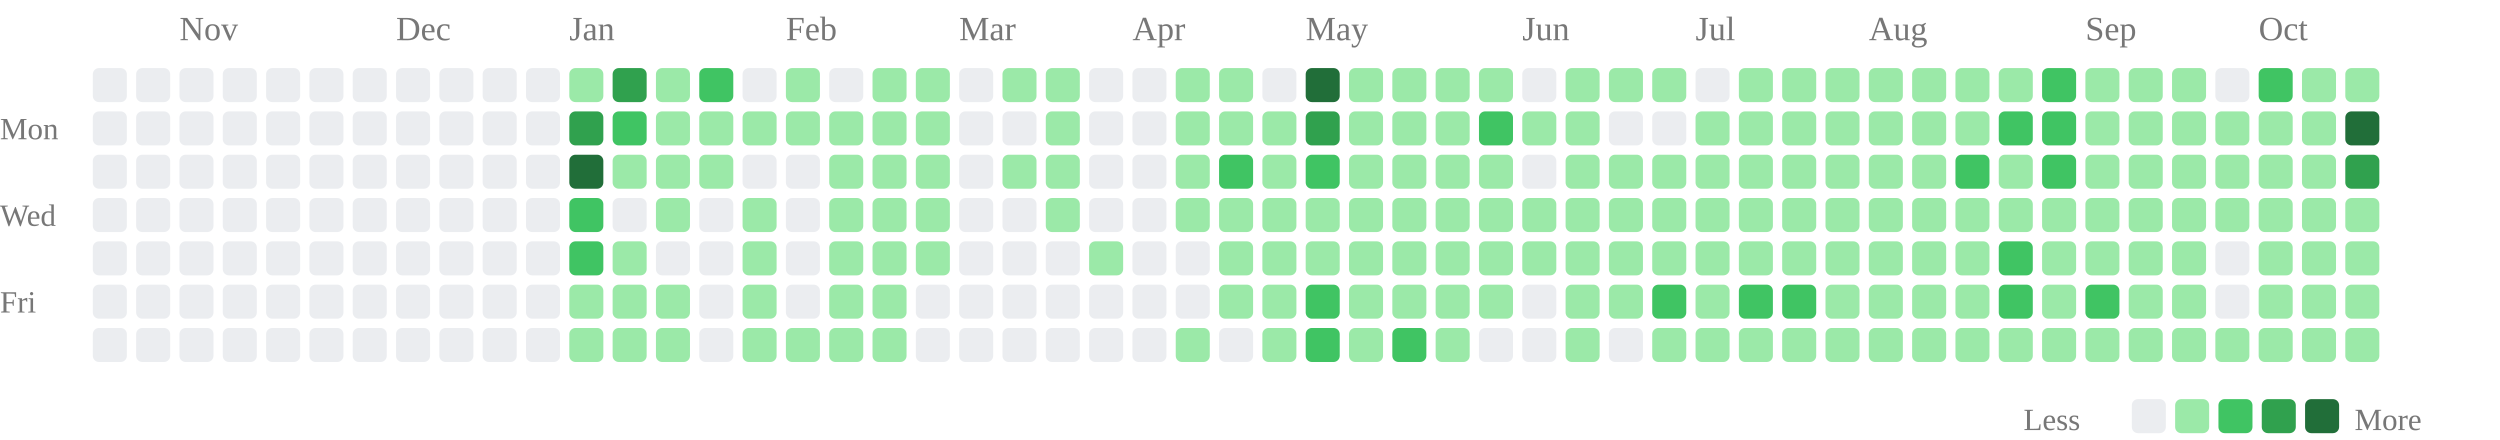
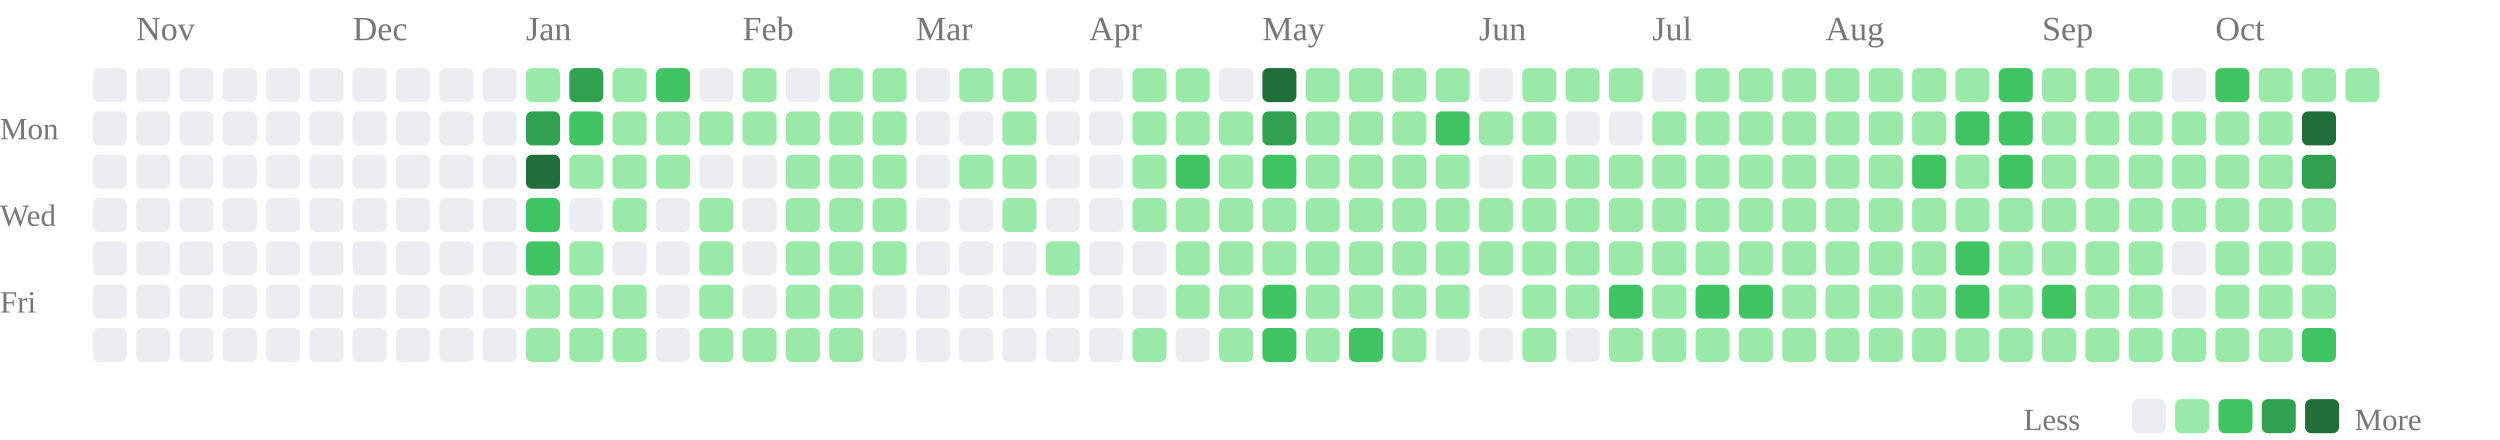
<svg xmlns="http://www.w3.org/2000/svg" class="activity-chart" viewBox="0 0 808 142" role="img" aria-label="GitHub contributions over the last year">
-   <text class="month-label" x="58" y="13" fill="#777" font-size="11">Nov</text>
-   <text class="month-label" x="128" y="13" fill="#777" font-size="11">Dec</text>
-   <text class="month-label" x="184" y="13" fill="#777" font-size="11">Jan</text>
-   <text class="month-label" x="254" y="13" fill="#777" font-size="11">Feb</text>
-   <text class="month-label" x="310" y="13" fill="#777" font-size="11">Mar</text>
-   <text class="month-label" x="366" y="13" fill="#777" font-size="11">Apr</text>
-   <text class="month-label" x="422" y="13" fill="#777" font-size="11">May</text>
-   <text class="month-label" x="492" y="13" fill="#777" font-size="11">Jun</text>
-   <text class="month-label" x="548" y="13" fill="#777" font-size="11">Jul</text>
-   <text class="month-label" x="604" y="13" fill="#777" font-size="11">Aug</text>
-   <text class="month-label" x="674" y="13" fill="#777" font-size="11">Sep</text>
-   <text class="month-label" x="730" y="13" fill="#777" font-size="11">Oct</text>
+   <text class="month-label" x="44" y="13" fill="#777" font-size="11">Nov</text>
+   <text class="month-label" x="114" y="13" fill="#777" font-size="11">Dec</text>
+   <text class="month-label" x="170" y="13" fill="#777" font-size="11">Jan</text>
+   <text class="month-label" x="240" y="13" fill="#777" font-size="11">Feb</text>
+   <text class="month-label" x="296" y="13" fill="#777" font-size="11">Mar</text>
+   <text class="month-label" x="352" y="13" fill="#777" font-size="11">Apr</text>
+   <text class="month-label" x="408" y="13" fill="#777" font-size="11">May</text>
+   <text class="month-label" x="478" y="13" fill="#777" font-size="11">Jun</text>
+   <text class="month-label" x="534" y="13" fill="#777" font-size="11">Jul</text>
+   <text class="month-label" x="590" y="13" fill="#777" font-size="11">Aug</text>
+   <text class="month-label" x="660" y="13" fill="#777" font-size="11">Sep</text>
+   <text class="month-label" x="716" y="13" fill="#777" font-size="11">Oct</text>
  <text class="weekday-label" x="0" y="45" fill="#777" font-size="10">Mon</text>
  <text class="weekday-label" x="0" y="73" fill="#777" font-size="10">Wed</text>
  <text class="weekday-label" x="0" y="101" fill="#777" font-size="10">Fri</text>
  <rect x="30" y="22" width="11" height="11" rx="2" fill="#ebedf0" />
  <rect x="30" y="36" width="11" height="11" rx="2" fill="#ebedf0" />
  <rect x="30" y="50" width="11" height="11" rx="2" fill="#ebedf0" />
  <rect x="30" y="64" width="11" height="11" rx="2" fill="#ebedf0" />
  <rect x="30" y="78" width="11" height="11" rx="2" fill="#ebedf0" />
  <rect x="30" y="92" width="11" height="11" rx="2" fill="#ebedf0" />
  <rect x="30" y="106" width="11" height="11" rx="2" fill="#ebedf0" />
  <rect x="44" y="22" width="11" height="11" rx="2" fill="#ebedf0" />
  <rect x="44" y="36" width="11" height="11" rx="2" fill="#ebedf0" />
  <rect x="44" y="50" width="11" height="11" rx="2" fill="#ebedf0" />
  <rect x="44" y="64" width="11" height="11" rx="2" fill="#ebedf0" />
  <rect x="44" y="78" width="11" height="11" rx="2" fill="#ebedf0" />
  <rect x="44" y="92" width="11" height="11" rx="2" fill="#ebedf0" />
  <rect x="44" y="106" width="11" height="11" rx="2" fill="#ebedf0" />
  <rect x="58" y="22" width="11" height="11" rx="2" fill="#ebedf0" />
  <rect x="58" y="36" width="11" height="11" rx="2" fill="#ebedf0" />
  <rect x="58" y="50" width="11" height="11" rx="2" fill="#ebedf0" />
  <rect x="58" y="64" width="11" height="11" rx="2" fill="#ebedf0" />
  <rect x="58" y="78" width="11" height="11" rx="2" fill="#ebedf0" />
  <rect x="58" y="92" width="11" height="11" rx="2" fill="#ebedf0" />
  <rect x="58" y="106" width="11" height="11" rx="2" fill="#ebedf0" />
  <rect x="72" y="22" width="11" height="11" rx="2" fill="#ebedf0" />
  <rect x="72" y="36" width="11" height="11" rx="2" fill="#ebedf0" />
  <rect x="72" y="50" width="11" height="11" rx="2" fill="#ebedf0" />
  <rect x="72" y="64" width="11" height="11" rx="2" fill="#ebedf0" />
  <rect x="72" y="78" width="11" height="11" rx="2" fill="#ebedf0" />
  <rect x="72" y="92" width="11" height="11" rx="2" fill="#ebedf0" />
  <rect x="72" y="106" width="11" height="11" rx="2" fill="#ebedf0" />
  <rect x="86" y="22" width="11" height="11" rx="2" fill="#ebedf0" />
  <rect x="86" y="36" width="11" height="11" rx="2" fill="#ebedf0" />
  <rect x="86" y="50" width="11" height="11" rx="2" fill="#ebedf0" />
  <rect x="86" y="64" width="11" height="11" rx="2" fill="#ebedf0" />
  <rect x="86" y="78" width="11" height="11" rx="2" fill="#ebedf0" />
  <rect x="86" y="92" width="11" height="11" rx="2" fill="#ebedf0" />
  <rect x="86" y="106" width="11" height="11" rx="2" fill="#ebedf0" />
  <rect x="100" y="22" width="11" height="11" rx="2" fill="#ebedf0" />
  <rect x="100" y="36" width="11" height="11" rx="2" fill="#ebedf0" />
  <rect x="100" y="50" width="11" height="11" rx="2" fill="#ebedf0" />
  <rect x="100" y="64" width="11" height="11" rx="2" fill="#ebedf0" />
  <rect x="100" y="78" width="11" height="11" rx="2" fill="#ebedf0" />
  <rect x="100" y="92" width="11" height="11" rx="2" fill="#ebedf0" />
  <rect x="100" y="106" width="11" height="11" rx="2" fill="#ebedf0" />
  <rect x="114" y="22" width="11" height="11" rx="2" fill="#ebedf0" />
  <rect x="114" y="36" width="11" height="11" rx="2" fill="#ebedf0" />
  <rect x="114" y="50" width="11" height="11" rx="2" fill="#ebedf0" />
  <rect x="114" y="64" width="11" height="11" rx="2" fill="#ebedf0" />
  <rect x="114" y="78" width="11" height="11" rx="2" fill="#ebedf0" />
  <rect x="114" y="92" width="11" height="11" rx="2" fill="#ebedf0" />
  <rect x="114" y="106" width="11" height="11" rx="2" fill="#ebedf0" />
  <rect x="128" y="22" width="11" height="11" rx="2" fill="#ebedf0" />
  <rect x="128" y="36" width="11" height="11" rx="2" fill="#ebedf0" />
  <rect x="128" y="50" width="11" height="11" rx="2" fill="#ebedf0" />
  <rect x="128" y="64" width="11" height="11" rx="2" fill="#ebedf0" />
  <rect x="128" y="78" width="11" height="11" rx="2" fill="#ebedf0" />
  <rect x="128" y="92" width="11" height="11" rx="2" fill="#ebedf0" />
  <rect x="128" y="106" width="11" height="11" rx="2" fill="#ebedf0" />
  <rect x="142" y="22" width="11" height="11" rx="2" fill="#ebedf0" />
  <rect x="142" y="36" width="11" height="11" rx="2" fill="#ebedf0" />
  <rect x="142" y="50" width="11" height="11" rx="2" fill="#ebedf0" />
  <rect x="142" y="64" width="11" height="11" rx="2" fill="#ebedf0" />
  <rect x="142" y="78" width="11" height="11" rx="2" fill="#ebedf0" />
  <rect x="142" y="92" width="11" height="11" rx="2" fill="#ebedf0" />
  <rect x="142" y="106" width="11" height="11" rx="2" fill="#ebedf0" />
  <rect x="156" y="22" width="11" height="11" rx="2" fill="#ebedf0" />
  <rect x="156" y="36" width="11" height="11" rx="2" fill="#ebedf0" />
  <rect x="156" y="50" width="11" height="11" rx="2" fill="#ebedf0" />
  <rect x="156" y="64" width="11" height="11" rx="2" fill="#ebedf0" />
  <rect x="156" y="78" width="11" height="11" rx="2" fill="#ebedf0" />
  <rect x="156" y="92" width="11" height="11" rx="2" fill="#ebedf0" />
  <rect x="156" y="106" width="11" height="11" rx="2" fill="#ebedf0" />
-   <rect x="170" y="22" width="11" height="11" rx="2" fill="#ebedf0" />
-   <rect x="170" y="36" width="11" height="11" rx="2" fill="#ebedf0" />
-   <rect x="170" y="50" width="11" height="11" rx="2" fill="#ebedf0" />
-   <rect x="170" y="64" width="11" height="11" rx="2" fill="#ebedf0" />
-   <rect x="170" y="78" width="11" height="11" rx="2" fill="#ebedf0" />
-   <rect x="170" y="92" width="11" height="11" rx="2" fill="#ebedf0" />
-   <rect x="170" y="106" width="11" height="11" rx="2" fill="#ebedf0" />
-   <rect x="184" y="22" width="11" height="11" rx="2" fill="#9be9a8" />
-   <rect x="184" y="36" width="11" height="11" rx="2" fill="#30a14e" />
-   <rect x="184" y="50" width="11" height="11" rx="2" fill="#216e39" />
-   <rect x="184" y="64" width="11" height="11" rx="2" fill="#40c463" />
-   <rect x="184" y="78" width="11" height="11" rx="2" fill="#40c463" />
+   <rect x="170" y="22" width="11" height="11" rx="2" fill="#9be9a8" />
+   <rect x="170" y="36" width="11" height="11" rx="2" fill="#30a14e" />
+   <rect x="170" y="50" width="11" height="11" rx="2" fill="#216e39" />
+   <rect x="170" y="64" width="11" height="11" rx="2" fill="#40c463" />
+   <rect x="170" y="78" width="11" height="11" rx="2" fill="#40c463" />
+   <rect x="170" y="92" width="11" height="11" rx="2" fill="#9be9a8" />
+   <rect x="170" y="106" width="11" height="11" rx="2" fill="#9be9a8" />
+   <rect x="184" y="22" width="11" height="11" rx="2" fill="#30a14e" />
+   <rect x="184" y="36" width="11" height="11" rx="2" fill="#40c463" />
+   <rect x="184" y="50" width="11" height="11" rx="2" fill="#9be9a8" />
+   <rect x="184" y="64" width="11" height="11" rx="2" fill="#ebedf0" />
+   <rect x="184" y="78" width="11" height="11" rx="2" fill="#9be9a8" />
  <rect x="184" y="92" width="11" height="11" rx="2" fill="#9be9a8" />
  <rect x="184" y="106" width="11" height="11" rx="2" fill="#9be9a8" />
-   <rect x="198" y="22" width="11" height="11" rx="2" fill="#30a14e" />
-   <rect x="198" y="36" width="11" height="11" rx="2" fill="#40c463" />
+   <rect x="198" y="22" width="11" height="11" rx="2" fill="#9be9a8" />
+   <rect x="198" y="36" width="11" height="11" rx="2" fill="#9be9a8" />
  <rect x="198" y="50" width="11" height="11" rx="2" fill="#9be9a8" />
-   <rect x="198" y="64" width="11" height="11" rx="2" fill="#ebedf0" />
-   <rect x="198" y="78" width="11" height="11" rx="2" fill="#9be9a8" />
+   <rect x="198" y="64" width="11" height="11" rx="2" fill="#9be9a8" />
+   <rect x="198" y="78" width="11" height="11" rx="2" fill="#ebedf0" />
  <rect x="198" y="92" width="11" height="11" rx="2" fill="#9be9a8" />
  <rect x="198" y="106" width="11" height="11" rx="2" fill="#9be9a8" />
-   <rect x="212" y="22" width="11" height="11" rx="2" fill="#9be9a8" />
+   <rect x="212" y="22" width="11" height="11" rx="2" fill="#40c463" />
  <rect x="212" y="36" width="11" height="11" rx="2" fill="#9be9a8" />
  <rect x="212" y="50" width="11" height="11" rx="2" fill="#9be9a8" />
-   <rect x="212" y="64" width="11" height="11" rx="2" fill="#9be9a8" />
+   <rect x="212" y="64" width="11" height="11" rx="2" fill="#ebedf0" />
  <rect x="212" y="78" width="11" height="11" rx="2" fill="#ebedf0" />
-   <rect x="212" y="92" width="11" height="11" rx="2" fill="#9be9a8" />
-   <rect x="212" y="106" width="11" height="11" rx="2" fill="#9be9a8" />
-   <rect x="226" y="22" width="11" height="11" rx="2" fill="#40c463" />
+   <rect x="212" y="92" width="11" height="11" rx="2" fill="#ebedf0" />
+   <rect x="212" y="106" width="11" height="11" rx="2" fill="#ebedf0" />
+   <rect x="226" y="22" width="11" height="11" rx="2" fill="#ebedf0" />
  <rect x="226" y="36" width="11" height="11" rx="2" fill="#9be9a8" />
-   <rect x="226" y="50" width="11" height="11" rx="2" fill="#9be9a8" />
-   <rect x="226" y="64" width="11" height="11" rx="2" fill="#ebedf0" />
-   <rect x="226" y="78" width="11" height="11" rx="2" fill="#ebedf0" />
-   <rect x="226" y="92" width="11" height="11" rx="2" fill="#ebedf0" />
-   <rect x="226" y="106" width="11" height="11" rx="2" fill="#ebedf0" />
-   <rect x="240" y="22" width="11" height="11" rx="2" fill="#ebedf0" />
+   <rect x="226" y="50" width="11" height="11" rx="2" fill="#ebedf0" />
+   <rect x="226" y="64" width="11" height="11" rx="2" fill="#9be9a8" />
+   <rect x="226" y="78" width="11" height="11" rx="2" fill="#9be9a8" />
+   <rect x="226" y="92" width="11" height="11" rx="2" fill="#9be9a8" />
+   <rect x="226" y="106" width="11" height="11" rx="2" fill="#9be9a8" />
+   <rect x="240" y="22" width="11" height="11" rx="2" fill="#9be9a8" />
  <rect x="240" y="36" width="11" height="11" rx="2" fill="#9be9a8" />
  <rect x="240" y="50" width="11" height="11" rx="2" fill="#ebedf0" />
-   <rect x="240" y="64" width="11" height="11" rx="2" fill="#9be9a8" />
-   <rect x="240" y="78" width="11" height="11" rx="2" fill="#9be9a8" />
-   <rect x="240" y="92" width="11" height="11" rx="2" fill="#9be9a8" />
+   <rect x="240" y="64" width="11" height="11" rx="2" fill="#ebedf0" />
+   <rect x="240" y="78" width="11" height="11" rx="2" fill="#ebedf0" />
+   <rect x="240" y="92" width="11" height="11" rx="2" fill="#ebedf0" />
  <rect x="240" y="106" width="11" height="11" rx="2" fill="#9be9a8" />
-   <rect x="254" y="22" width="11" height="11" rx="2" fill="#9be9a8" />
+   <rect x="254" y="22" width="11" height="11" rx="2" fill="#ebedf0" />
  <rect x="254" y="36" width="11" height="11" rx="2" fill="#9be9a8" />
-   <rect x="254" y="50" width="11" height="11" rx="2" fill="#ebedf0" />
-   <rect x="254" y="64" width="11" height="11" rx="2" fill="#ebedf0" />
-   <rect x="254" y="78" width="11" height="11" rx="2" fill="#ebedf0" />
-   <rect x="254" y="92" width="11" height="11" rx="2" fill="#ebedf0" />
+   <rect x="254" y="50" width="11" height="11" rx="2" fill="#9be9a8" />
+   <rect x="254" y="64" width="11" height="11" rx="2" fill="#9be9a8" />
+   <rect x="254" y="78" width="11" height="11" rx="2" fill="#9be9a8" />
+   <rect x="254" y="92" width="11" height="11" rx="2" fill="#9be9a8" />
  <rect x="254" y="106" width="11" height="11" rx="2" fill="#9be9a8" />
-   <rect x="268" y="22" width="11" height="11" rx="2" fill="#ebedf0" />
+   <rect x="268" y="22" width="11" height="11" rx="2" fill="#9be9a8" />
  <rect x="268" y="36" width="11" height="11" rx="2" fill="#9be9a8" />
  <rect x="268" y="50" width="11" height="11" rx="2" fill="#9be9a8" />
  <rect x="268" y="64" width="11" height="11" rx="2" fill="#9be9a8" />
  <rect x="268" y="78" width="11" height="11" rx="2" fill="#9be9a8" />
  <rect x="268" y="92" width="11" height="11" rx="2" fill="#9be9a8" />
  <rect x="268" y="106" width="11" height="11" rx="2" fill="#9be9a8" />
  <rect x="282" y="22" width="11" height="11" rx="2" fill="#9be9a8" />
  <rect x="282" y="36" width="11" height="11" rx="2" fill="#9be9a8" />
  <rect x="282" y="50" width="11" height="11" rx="2" fill="#9be9a8" />
  <rect x="282" y="64" width="11" height="11" rx="2" fill="#9be9a8" />
  <rect x="282" y="78" width="11" height="11" rx="2" fill="#9be9a8" />
-   <rect x="282" y="92" width="11" height="11" rx="2" fill="#9be9a8" />
-   <rect x="282" y="106" width="11" height="11" rx="2" fill="#9be9a8" />
-   <rect x="296" y="22" width="11" height="11" rx="2" fill="#9be9a8" />
-   <rect x="296" y="36" width="11" height="11" rx="2" fill="#9be9a8" />
-   <rect x="296" y="50" width="11" height="11" rx="2" fill="#9be9a8" />
-   <rect x="296" y="64" width="11" height="11" rx="2" fill="#9be9a8" />
-   <rect x="296" y="78" width="11" height="11" rx="2" fill="#9be9a8" />
+   <rect x="282" y="92" width="11" height="11" rx="2" fill="#ebedf0" />
+   <rect x="282" y="106" width="11" height="11" rx="2" fill="#ebedf0" />
+   <rect x="296" y="22" width="11" height="11" rx="2" fill="#ebedf0" />
+   <rect x="296" y="36" width="11" height="11" rx="2" fill="#ebedf0" />
+   <rect x="296" y="50" width="11" height="11" rx="2" fill="#ebedf0" />
+   <rect x="296" y="64" width="11" height="11" rx="2" fill="#ebedf0" />
+   <rect x="296" y="78" width="11" height="11" rx="2" fill="#ebedf0" />
  <rect x="296" y="92" width="11" height="11" rx="2" fill="#ebedf0" />
  <rect x="296" y="106" width="11" height="11" rx="2" fill="#ebedf0" />
-   <rect x="310" y="22" width="11" height="11" rx="2" fill="#ebedf0" />
+   <rect x="310" y="22" width="11" height="11" rx="2" fill="#9be9a8" />
  <rect x="310" y="36" width="11" height="11" rx="2" fill="#ebedf0" />
-   <rect x="310" y="50" width="11" height="11" rx="2" fill="#ebedf0" />
+   <rect x="310" y="50" width="11" height="11" rx="2" fill="#9be9a8" />
  <rect x="310" y="64" width="11" height="11" rx="2" fill="#ebedf0" />
  <rect x="310" y="78" width="11" height="11" rx="2" fill="#ebedf0" />
  <rect x="310" y="92" width="11" height="11" rx="2" fill="#ebedf0" />
  <rect x="310" y="106" width="11" height="11" rx="2" fill="#ebedf0" />
  <rect x="324" y="22" width="11" height="11" rx="2" fill="#9be9a8" />
-   <rect x="324" y="36" width="11" height="11" rx="2" fill="#ebedf0" />
+   <rect x="324" y="36" width="11" height="11" rx="2" fill="#9be9a8" />
  <rect x="324" y="50" width="11" height="11" rx="2" fill="#9be9a8" />
-   <rect x="324" y="64" width="11" height="11" rx="2" fill="#ebedf0" />
+   <rect x="324" y="64" width="11" height="11" rx="2" fill="#9be9a8" />
  <rect x="324" y="78" width="11" height="11" rx="2" fill="#ebedf0" />
  <rect x="324" y="92" width="11" height="11" rx="2" fill="#ebedf0" />
  <rect x="324" y="106" width="11" height="11" rx="2" fill="#ebedf0" />
-   <rect x="338" y="22" width="11" height="11" rx="2" fill="#9be9a8" />
-   <rect x="338" y="36" width="11" height="11" rx="2" fill="#9be9a8" />
-   <rect x="338" y="50" width="11" height="11" rx="2" fill="#9be9a8" />
-   <rect x="338" y="64" width="11" height="11" rx="2" fill="#9be9a8" />
-   <rect x="338" y="78" width="11" height="11" rx="2" fill="#ebedf0" />
+   <rect x="338" y="22" width="11" height="11" rx="2" fill="#ebedf0" />
+   <rect x="338" y="36" width="11" height="11" rx="2" fill="#ebedf0" />
+   <rect x="338" y="50" width="11" height="11" rx="2" fill="#ebedf0" />
+   <rect x="338" y="64" width="11" height="11" rx="2" fill="#ebedf0" />
+   <rect x="338" y="78" width="11" height="11" rx="2" fill="#9be9a8" />
  <rect x="338" y="92" width="11" height="11" rx="2" fill="#ebedf0" />
  <rect x="338" y="106" width="11" height="11" rx="2" fill="#ebedf0" />
  <rect x="352" y="22" width="11" height="11" rx="2" fill="#ebedf0" />
  <rect x="352" y="36" width="11" height="11" rx="2" fill="#ebedf0" />
  <rect x="352" y="50" width="11" height="11" rx="2" fill="#ebedf0" />
  <rect x="352" y="64" width="11" height="11" rx="2" fill="#ebedf0" />
-   <rect x="352" y="78" width="11" height="11" rx="2" fill="#9be9a8" />
+   <rect x="352" y="78" width="11" height="11" rx="2" fill="#ebedf0" />
  <rect x="352" y="92" width="11" height="11" rx="2" fill="#ebedf0" />
  <rect x="352" y="106" width="11" height="11" rx="2" fill="#ebedf0" />
-   <rect x="366" y="22" width="11" height="11" rx="2" fill="#ebedf0" />
-   <rect x="366" y="36" width="11" height="11" rx="2" fill="#ebedf0" />
-   <rect x="366" y="50" width="11" height="11" rx="2" fill="#ebedf0" />
-   <rect x="366" y="64" width="11" height="11" rx="2" fill="#ebedf0" />
+   <rect x="366" y="22" width="11" height="11" rx="2" fill="#9be9a8" />
+   <rect x="366" y="36" width="11" height="11" rx="2" fill="#9be9a8" />
+   <rect x="366" y="50" width="11" height="11" rx="2" fill="#9be9a8" />
+   <rect x="366" y="64" width="11" height="11" rx="2" fill="#9be9a8" />
  <rect x="366" y="78" width="11" height="11" rx="2" fill="#ebedf0" />
  <rect x="366" y="92" width="11" height="11" rx="2" fill="#ebedf0" />
-   <rect x="366" y="106" width="11" height="11" rx="2" fill="#ebedf0" />
+   <rect x="366" y="106" width="11" height="11" rx="2" fill="#9be9a8" />
  <rect x="380" y="22" width="11" height="11" rx="2" fill="#9be9a8" />
  <rect x="380" y="36" width="11" height="11" rx="2" fill="#9be9a8" />
-   <rect x="380" y="50" width="11" height="11" rx="2" fill="#9be9a8" />
+   <rect x="380" y="50" width="11" height="11" rx="2" fill="#40c463" />
  <rect x="380" y="64" width="11" height="11" rx="2" fill="#9be9a8" />
-   <rect x="380" y="78" width="11" height="11" rx="2" fill="#ebedf0" />
-   <rect x="380" y="92" width="11" height="11" rx="2" fill="#ebedf0" />
-   <rect x="380" y="106" width="11" height="11" rx="2" fill="#9be9a8" />
-   <rect x="394" y="22" width="11" height="11" rx="2" fill="#9be9a8" />
+   <rect x="380" y="78" width="11" height="11" rx="2" fill="#9be9a8" />
+   <rect x="380" y="92" width="11" height="11" rx="2" fill="#9be9a8" />
+   <rect x="380" y="106" width="11" height="11" rx="2" fill="#ebedf0" />
+   <rect x="394" y="22" width="11" height="11" rx="2" fill="#ebedf0" />
  <rect x="394" y="36" width="11" height="11" rx="2" fill="#9be9a8" />
-   <rect x="394" y="50" width="11" height="11" rx="2" fill="#40c463" />
+   <rect x="394" y="50" width="11" height="11" rx="2" fill="#9be9a8" />
  <rect x="394" y="64" width="11" height="11" rx="2" fill="#9be9a8" />
  <rect x="394" y="78" width="11" height="11" rx="2" fill="#9be9a8" />
  <rect x="394" y="92" width="11" height="11" rx="2" fill="#9be9a8" />
-   <rect x="394" y="106" width="11" height="11" rx="2" fill="#ebedf0" />
-   <rect x="408" y="22" width="11" height="11" rx="2" fill="#ebedf0" />
-   <rect x="408" y="36" width="11" height="11" rx="2" fill="#9be9a8" />
-   <rect x="408" y="50" width="11" height="11" rx="2" fill="#9be9a8" />
+   <rect x="394" y="106" width="11" height="11" rx="2" fill="#9be9a8" />
+   <rect x="408" y="22" width="11" height="11" rx="2" fill="#216e39" />
+   <rect x="408" y="36" width="11" height="11" rx="2" fill="#30a14e" />
+   <rect x="408" y="50" width="11" height="11" rx="2" fill="#40c463" />
  <rect x="408" y="64" width="11" height="11" rx="2" fill="#9be9a8" />
  <rect x="408" y="78" width="11" height="11" rx="2" fill="#9be9a8" />
-   <rect x="408" y="92" width="11" height="11" rx="2" fill="#9be9a8" />
-   <rect x="408" y="106" width="11" height="11" rx="2" fill="#9be9a8" />
-   <rect x="422" y="22" width="11" height="11" rx="2" fill="#216e39" />
-   <rect x="422" y="36" width="11" height="11" rx="2" fill="#30a14e" />
-   <rect x="422" y="50" width="11" height="11" rx="2" fill="#40c463" />
+   <rect x="408" y="92" width="11" height="11" rx="2" fill="#40c463" />
+   <rect x="408" y="106" width="11" height="11" rx="2" fill="#40c463" />
+   <rect x="422" y="22" width="11" height="11" rx="2" fill="#9be9a8" />
+   <rect x="422" y="36" width="11" height="11" rx="2" fill="#9be9a8" />
+   <rect x="422" y="50" width="11" height="11" rx="2" fill="#9be9a8" />
  <rect x="422" y="64" width="11" height="11" rx="2" fill="#9be9a8" />
  <rect x="422" y="78" width="11" height="11" rx="2" fill="#9be9a8" />
-   <rect x="422" y="92" width="11" height="11" rx="2" fill="#40c463" />
-   <rect x="422" y="106" width="11" height="11" rx="2" fill="#40c463" />
+   <rect x="422" y="92" width="11" height="11" rx="2" fill="#9be9a8" />
+   <rect x="422" y="106" width="11" height="11" rx="2" fill="#9be9a8" />
  <rect x="436" y="22" width="11" height="11" rx="2" fill="#9be9a8" />
  <rect x="436" y="36" width="11" height="11" rx="2" fill="#9be9a8" />
  <rect x="436" y="50" width="11" height="11" rx="2" fill="#9be9a8" />
  <rect x="436" y="64" width="11" height="11" rx="2" fill="#9be9a8" />
  <rect x="436" y="78" width="11" height="11" rx="2" fill="#9be9a8" />
  <rect x="436" y="92" width="11" height="11" rx="2" fill="#9be9a8" />
-   <rect x="436" y="106" width="11" height="11" rx="2" fill="#9be9a8" />
+   <rect x="436" y="106" width="11" height="11" rx="2" fill="#40c463" />
  <rect x="450" y="22" width="11" height="11" rx="2" fill="#9be9a8" />
  <rect x="450" y="36" width="11" height="11" rx="2" fill="#9be9a8" />
  <rect x="450" y="50" width="11" height="11" rx="2" fill="#9be9a8" />
  <rect x="450" y="64" width="11" height="11" rx="2" fill="#9be9a8" />
  <rect x="450" y="78" width="11" height="11" rx="2" fill="#9be9a8" />
  <rect x="450" y="92" width="11" height="11" rx="2" fill="#9be9a8" />
-   <rect x="450" y="106" width="11" height="11" rx="2" fill="#40c463" />
+   <rect x="450" y="106" width="11" height="11" rx="2" fill="#9be9a8" />
  <rect x="464" y="22" width="11" height="11" rx="2" fill="#9be9a8" />
-   <rect x="464" y="36" width="11" height="11" rx="2" fill="#9be9a8" />
+   <rect x="464" y="36" width="11" height="11" rx="2" fill="#40c463" />
  <rect x="464" y="50" width="11" height="11" rx="2" fill="#9be9a8" />
  <rect x="464" y="64" width="11" height="11" rx="2" fill="#9be9a8" />
  <rect x="464" y="78" width="11" height="11" rx="2" fill="#9be9a8" />
  <rect x="464" y="92" width="11" height="11" rx="2" fill="#9be9a8" />
-   <rect x="464" y="106" width="11" height="11" rx="2" fill="#9be9a8" />
-   <rect x="478" y="22" width="11" height="11" rx="2" fill="#9be9a8" />
-   <rect x="478" y="36" width="11" height="11" rx="2" fill="#40c463" />
-   <rect x="478" y="50" width="11" height="11" rx="2" fill="#9be9a8" />
+   <rect x="464" y="106" width="11" height="11" rx="2" fill="#ebedf0" />
+   <rect x="478" y="22" width="11" height="11" rx="2" fill="#ebedf0" />
+   <rect x="478" y="36" width="11" height="11" rx="2" fill="#9be9a8" />
+   <rect x="478" y="50" width="11" height="11" rx="2" fill="#ebedf0" />
  <rect x="478" y="64" width="11" height="11" rx="2" fill="#9be9a8" />
  <rect x="478" y="78" width="11" height="11" rx="2" fill="#9be9a8" />
-   <rect x="478" y="92" width="11" height="11" rx="2" fill="#9be9a8" />
+   <rect x="478" y="92" width="11" height="11" rx="2" fill="#ebedf0" />
  <rect x="478" y="106" width="11" height="11" rx="2" fill="#ebedf0" />
-   <rect x="492" y="22" width="11" height="11" rx="2" fill="#ebedf0" />
+   <rect x="492" y="22" width="11" height="11" rx="2" fill="#9be9a8" />
  <rect x="492" y="36" width="11" height="11" rx="2" fill="#9be9a8" />
-   <rect x="492" y="50" width="11" height="11" rx="2" fill="#ebedf0" />
+   <rect x="492" y="50" width="11" height="11" rx="2" fill="#9be9a8" />
  <rect x="492" y="64" width="11" height="11" rx="2" fill="#9be9a8" />
  <rect x="492" y="78" width="11" height="11" rx="2" fill="#9be9a8" />
-   <rect x="492" y="92" width="11" height="11" rx="2" fill="#ebedf0" />
-   <rect x="492" y="106" width="11" height="11" rx="2" fill="#ebedf0" />
+   <rect x="492" y="92" width="11" height="11" rx="2" fill="#9be9a8" />
+   <rect x="492" y="106" width="11" height="11" rx="2" fill="#9be9a8" />
  <rect x="506" y="22" width="11" height="11" rx="2" fill="#9be9a8" />
-   <rect x="506" y="36" width="11" height="11" rx="2" fill="#9be9a8" />
+   <rect x="506" y="36" width="11" height="11" rx="2" fill="#ebedf0" />
  <rect x="506" y="50" width="11" height="11" rx="2" fill="#9be9a8" />
  <rect x="506" y="64" width="11" height="11" rx="2" fill="#9be9a8" />
  <rect x="506" y="78" width="11" height="11" rx="2" fill="#9be9a8" />
  <rect x="506" y="92" width="11" height="11" rx="2" fill="#9be9a8" />
-   <rect x="506" y="106" width="11" height="11" rx="2" fill="#9be9a8" />
+   <rect x="506" y="106" width="11" height="11" rx="2" fill="#ebedf0" />
  <rect x="520" y="22" width="11" height="11" rx="2" fill="#9be9a8" />
  <rect x="520" y="36" width="11" height="11" rx="2" fill="#ebedf0" />
  <rect x="520" y="50" width="11" height="11" rx="2" fill="#9be9a8" />
  <rect x="520" y="64" width="11" height="11" rx="2" fill="#9be9a8" />
  <rect x="520" y="78" width="11" height="11" rx="2" fill="#9be9a8" />
-   <rect x="520" y="92" width="11" height="11" rx="2" fill="#9be9a8" />
-   <rect x="520" y="106" width="11" height="11" rx="2" fill="#ebedf0" />
-   <rect x="534" y="22" width="11" height="11" rx="2" fill="#9be9a8" />
-   <rect x="534" y="36" width="11" height="11" rx="2" fill="#ebedf0" />
+   <rect x="520" y="92" width="11" height="11" rx="2" fill="#40c463" />
+   <rect x="520" y="106" width="11" height="11" rx="2" fill="#9be9a8" />
+   <rect x="534" y="22" width="11" height="11" rx="2" fill="#ebedf0" />
+   <rect x="534" y="36" width="11" height="11" rx="2" fill="#9be9a8" />
  <rect x="534" y="50" width="11" height="11" rx="2" fill="#9be9a8" />
  <rect x="534" y="64" width="11" height="11" rx="2" fill="#9be9a8" />
  <rect x="534" y="78" width="11" height="11" rx="2" fill="#9be9a8" />
-   <rect x="534" y="92" width="11" height="11" rx="2" fill="#40c463" />
+   <rect x="534" y="92" width="11" height="11" rx="2" fill="#9be9a8" />
  <rect x="534" y="106" width="11" height="11" rx="2" fill="#9be9a8" />
-   <rect x="548" y="22" width="11" height="11" rx="2" fill="#ebedf0" />
+   <rect x="548" y="22" width="11" height="11" rx="2" fill="#9be9a8" />
  <rect x="548" y="36" width="11" height="11" rx="2" fill="#9be9a8" />
  <rect x="548" y="50" width="11" height="11" rx="2" fill="#9be9a8" />
  <rect x="548" y="64" width="11" height="11" rx="2" fill="#9be9a8" />
  <rect x="548" y="78" width="11" height="11" rx="2" fill="#9be9a8" />
-   <rect x="548" y="92" width="11" height="11" rx="2" fill="#9be9a8" />
+   <rect x="548" y="92" width="11" height="11" rx="2" fill="#40c463" />
  <rect x="548" y="106" width="11" height="11" rx="2" fill="#9be9a8" />
  <rect x="562" y="22" width="11" height="11" rx="2" fill="#9be9a8" />
  <rect x="562" y="36" width="11" height="11" rx="2" fill="#9be9a8" />
  <rect x="562" y="50" width="11" height="11" rx="2" fill="#9be9a8" />
  <rect x="562" y="64" width="11" height="11" rx="2" fill="#9be9a8" />
  <rect x="562" y="78" width="11" height="11" rx="2" fill="#9be9a8" />
  <rect x="562" y="92" width="11" height="11" rx="2" fill="#40c463" />
  <rect x="562" y="106" width="11" height="11" rx="2" fill="#9be9a8" />
  <rect x="576" y="22" width="11" height="11" rx="2" fill="#9be9a8" />
  <rect x="576" y="36" width="11" height="11" rx="2" fill="#9be9a8" />
  <rect x="576" y="50" width="11" height="11" rx="2" fill="#9be9a8" />
  <rect x="576" y="64" width="11" height="11" rx="2" fill="#9be9a8" />
  <rect x="576" y="78" width="11" height="11" rx="2" fill="#9be9a8" />
-   <rect x="576" y="92" width="11" height="11" rx="2" fill="#40c463" />
+   <rect x="576" y="92" width="11" height="11" rx="2" fill="#9be9a8" />
  <rect x="576" y="106" width="11" height="11" rx="2" fill="#9be9a8" />
  <rect x="590" y="22" width="11" height="11" rx="2" fill="#9be9a8" />
  <rect x="590" y="36" width="11" height="11" rx="2" fill="#9be9a8" />
  <rect x="590" y="50" width="11" height="11" rx="2" fill="#9be9a8" />
  <rect x="590" y="64" width="11" height="11" rx="2" fill="#9be9a8" />
  <rect x="590" y="78" width="11" height="11" rx="2" fill="#9be9a8" />
  <rect x="590" y="92" width="11" height="11" rx="2" fill="#9be9a8" />
  <rect x="590" y="106" width="11" height="11" rx="2" fill="#9be9a8" />
  <rect x="604" y="22" width="11" height="11" rx="2" fill="#9be9a8" />
  <rect x="604" y="36" width="11" height="11" rx="2" fill="#9be9a8" />
  <rect x="604" y="50" width="11" height="11" rx="2" fill="#9be9a8" />
  <rect x="604" y="64" width="11" height="11" rx="2" fill="#9be9a8" />
  <rect x="604" y="78" width="11" height="11" rx="2" fill="#9be9a8" />
  <rect x="604" y="92" width="11" height="11" rx="2" fill="#9be9a8" />
  <rect x="604" y="106" width="11" height="11" rx="2" fill="#9be9a8" />
  <rect x="618" y="22" width="11" height="11" rx="2" fill="#9be9a8" />
  <rect x="618" y="36" width="11" height="11" rx="2" fill="#9be9a8" />
-   <rect x="618" y="50" width="11" height="11" rx="2" fill="#9be9a8" />
+   <rect x="618" y="50" width="11" height="11" rx="2" fill="#40c463" />
  <rect x="618" y="64" width="11" height="11" rx="2" fill="#9be9a8" />
  <rect x="618" y="78" width="11" height="11" rx="2" fill="#9be9a8" />
  <rect x="618" y="92" width="11" height="11" rx="2" fill="#9be9a8" />
  <rect x="618" y="106" width="11" height="11" rx="2" fill="#9be9a8" />
  <rect x="632" y="22" width="11" height="11" rx="2" fill="#9be9a8" />
-   <rect x="632" y="36" width="11" height="11" rx="2" fill="#9be9a8" />
-   <rect x="632" y="50" width="11" height="11" rx="2" fill="#40c463" />
+   <rect x="632" y="36" width="11" height="11" rx="2" fill="#40c463" />
+   <rect x="632" y="50" width="11" height="11" rx="2" fill="#9be9a8" />
  <rect x="632" y="64" width="11" height="11" rx="2" fill="#9be9a8" />
-   <rect x="632" y="78" width="11" height="11" rx="2" fill="#9be9a8" />
-   <rect x="632" y="92" width="11" height="11" rx="2" fill="#9be9a8" />
+   <rect x="632" y="78" width="11" height="11" rx="2" fill="#40c463" />
+   <rect x="632" y="92" width="11" height="11" rx="2" fill="#40c463" />
  <rect x="632" y="106" width="11" height="11" rx="2" fill="#9be9a8" />
-   <rect x="646" y="22" width="11" height="11" rx="2" fill="#9be9a8" />
+   <rect x="646" y="22" width="11" height="11" rx="2" fill="#40c463" />
  <rect x="646" y="36" width="11" height="11" rx="2" fill="#40c463" />
-   <rect x="646" y="50" width="11" height="11" rx="2" fill="#9be9a8" />
+   <rect x="646" y="50" width="11" height="11" rx="2" fill="#40c463" />
  <rect x="646" y="64" width="11" height="11" rx="2" fill="#9be9a8" />
-   <rect x="646" y="78" width="11" height="11" rx="2" fill="#40c463" />
-   <rect x="646" y="92" width="11" height="11" rx="2" fill="#40c463" />
+   <rect x="646" y="78" width="11" height="11" rx="2" fill="#9be9a8" />
+   <rect x="646" y="92" width="11" height="11" rx="2" fill="#9be9a8" />
  <rect x="646" y="106" width="11" height="11" rx="2" fill="#9be9a8" />
-   <rect x="660" y="22" width="11" height="11" rx="2" fill="#40c463" />
-   <rect x="660" y="36" width="11" height="11" rx="2" fill="#40c463" />
-   <rect x="660" y="50" width="11" height="11" rx="2" fill="#40c463" />
+   <rect x="660" y="22" width="11" height="11" rx="2" fill="#9be9a8" />
+   <rect x="660" y="36" width="11" height="11" rx="2" fill="#9be9a8" />
+   <rect x="660" y="50" width="11" height="11" rx="2" fill="#9be9a8" />
  <rect x="660" y="64" width="11" height="11" rx="2" fill="#9be9a8" />
  <rect x="660" y="78" width="11" height="11" rx="2" fill="#9be9a8" />
-   <rect x="660" y="92" width="11" height="11" rx="2" fill="#9be9a8" />
+   <rect x="660" y="92" width="11" height="11" rx="2" fill="#40c463" />
  <rect x="660" y="106" width="11" height="11" rx="2" fill="#9be9a8" />
  <rect x="674" y="22" width="11" height="11" rx="2" fill="#9be9a8" />
  <rect x="674" y="36" width="11" height="11" rx="2" fill="#9be9a8" />
  <rect x="674" y="50" width="11" height="11" rx="2" fill="#9be9a8" />
  <rect x="674" y="64" width="11" height="11" rx="2" fill="#9be9a8" />
  <rect x="674" y="78" width="11" height="11" rx="2" fill="#9be9a8" />
-   <rect x="674" y="92" width="11" height="11" rx="2" fill="#40c463" />
+   <rect x="674" y="92" width="11" height="11" rx="2" fill="#9be9a8" />
  <rect x="674" y="106" width="11" height="11" rx="2" fill="#9be9a8" />
  <rect x="688" y="22" width="11" height="11" rx="2" fill="#9be9a8" />
  <rect x="688" y="36" width="11" height="11" rx="2" fill="#9be9a8" />
  <rect x="688" y="50" width="11" height="11" rx="2" fill="#9be9a8" />
  <rect x="688" y="64" width="11" height="11" rx="2" fill="#9be9a8" />
  <rect x="688" y="78" width="11" height="11" rx="2" fill="#9be9a8" />
  <rect x="688" y="92" width="11" height="11" rx="2" fill="#9be9a8" />
  <rect x="688" y="106" width="11" height="11" rx="2" fill="#9be9a8" />
-   <rect x="702" y="22" width="11" height="11" rx="2" fill="#9be9a8" />
+   <rect x="702" y="22" width="11" height="11" rx="2" fill="#ebedf0" />
  <rect x="702" y="36" width="11" height="11" rx="2" fill="#9be9a8" />
  <rect x="702" y="50" width="11" height="11" rx="2" fill="#9be9a8" />
  <rect x="702" y="64" width="11" height="11" rx="2" fill="#9be9a8" />
-   <rect x="702" y="78" width="11" height="11" rx="2" fill="#9be9a8" />
-   <rect x="702" y="92" width="11" height="11" rx="2" fill="#9be9a8" />
+   <rect x="702" y="78" width="11" height="11" rx="2" fill="#ebedf0" />
+   <rect x="702" y="92" width="11" height="11" rx="2" fill="#ebedf0" />
  <rect x="702" y="106" width="11" height="11" rx="2" fill="#9be9a8" />
-   <rect x="716" y="22" width="11" height="11" rx="2" fill="#ebedf0" />
+   <rect x="716" y="22" width="11" height="11" rx="2" fill="#40c463" />
  <rect x="716" y="36" width="11" height="11" rx="2" fill="#9be9a8" />
  <rect x="716" y="50" width="11" height="11" rx="2" fill="#9be9a8" />
  <rect x="716" y="64" width="11" height="11" rx="2" fill="#9be9a8" />
-   <rect x="716" y="78" width="11" height="11" rx="2" fill="#ebedf0" />
-   <rect x="716" y="92" width="11" height="11" rx="2" fill="#ebedf0" />
+   <rect x="716" y="78" width="11" height="11" rx="2" fill="#9be9a8" />
+   <rect x="716" y="92" width="11" height="11" rx="2" fill="#9be9a8" />
  <rect x="716" y="106" width="11" height="11" rx="2" fill="#9be9a8" />
-   <rect x="730" y="22" width="11" height="11" rx="2" fill="#40c463" />
+   <rect x="730" y="22" width="11" height="11" rx="2" fill="#9be9a8" />
  <rect x="730" y="36" width="11" height="11" rx="2" fill="#9be9a8" />
  <rect x="730" y="50" width="11" height="11" rx="2" fill="#9be9a8" />
  <rect x="730" y="64" width="11" height="11" rx="2" fill="#9be9a8" />
  <rect x="730" y="78" width="11" height="11" rx="2" fill="#9be9a8" />
  <rect x="730" y="92" width="11" height="11" rx="2" fill="#9be9a8" />
  <rect x="730" y="106" width="11" height="11" rx="2" fill="#9be9a8" />
  <rect x="744" y="22" width="11" height="11" rx="2" fill="#9be9a8" />
-   <rect x="744" y="36" width="11" height="11" rx="2" fill="#9be9a8" />
-   <rect x="744" y="50" width="11" height="11" rx="2" fill="#9be9a8" />
+   <rect x="744" y="36" width="11" height="11" rx="2" fill="#216e39" />
+   <rect x="744" y="50" width="11" height="11" rx="2" fill="#30a14e" />
  <rect x="744" y="64" width="11" height="11" rx="2" fill="#9be9a8" />
  <rect x="744" y="78" width="11" height="11" rx="2" fill="#9be9a8" />
  <rect x="744" y="92" width="11" height="11" rx="2" fill="#9be9a8" />
-   <rect x="744" y="106" width="11" height="11" rx="2" fill="#9be9a8" />
+   <rect x="744" y="106" width="11" height="11" rx="2" fill="#40c463" />
  <rect x="758" y="22" width="11" height="11" rx="2" fill="#9be9a8" />
-   <rect x="758" y="36" width="11" height="11" rx="2" fill="#216e39" />
-   <rect x="758" y="50" width="11" height="11" rx="2" fill="#30a14e" />
-   <rect x="758" y="64" width="11" height="11" rx="2" fill="#9be9a8" />
-   <rect x="758" y="78" width="11" height="11" rx="2" fill="#9be9a8" />
-   <rect x="758" y="92" width="11" height="11" rx="2" fill="#9be9a8" />
-   <rect x="758" y="106" width="11" height="11" rx="2" fill="#9be9a8" />
  <text class="legend-label" x="654" y="139" fill="#777" font-size="10">Less</text>
  <rect class="legend-cell" x="689" y="129" width="11" height="11" rx="2" fill="#ebedf0" />
  <rect class="legend-cell" x="703" y="129" width="11" height="11" rx="2" fill="#9be9a8" />
  <rect class="legend-cell" x="717" y="129" width="11" height="11" rx="2" fill="#40c463" />
  <rect class="legend-cell" x="731" y="129" width="11" height="11" rx="2" fill="#30a14e" />
  <rect class="legend-cell" x="745" y="129" width="11" height="11" rx="2" fill="#216e39" />
  <text class="legend-label" x="761" y="139" fill="#777" font-size="10">More</text>
</svg>
